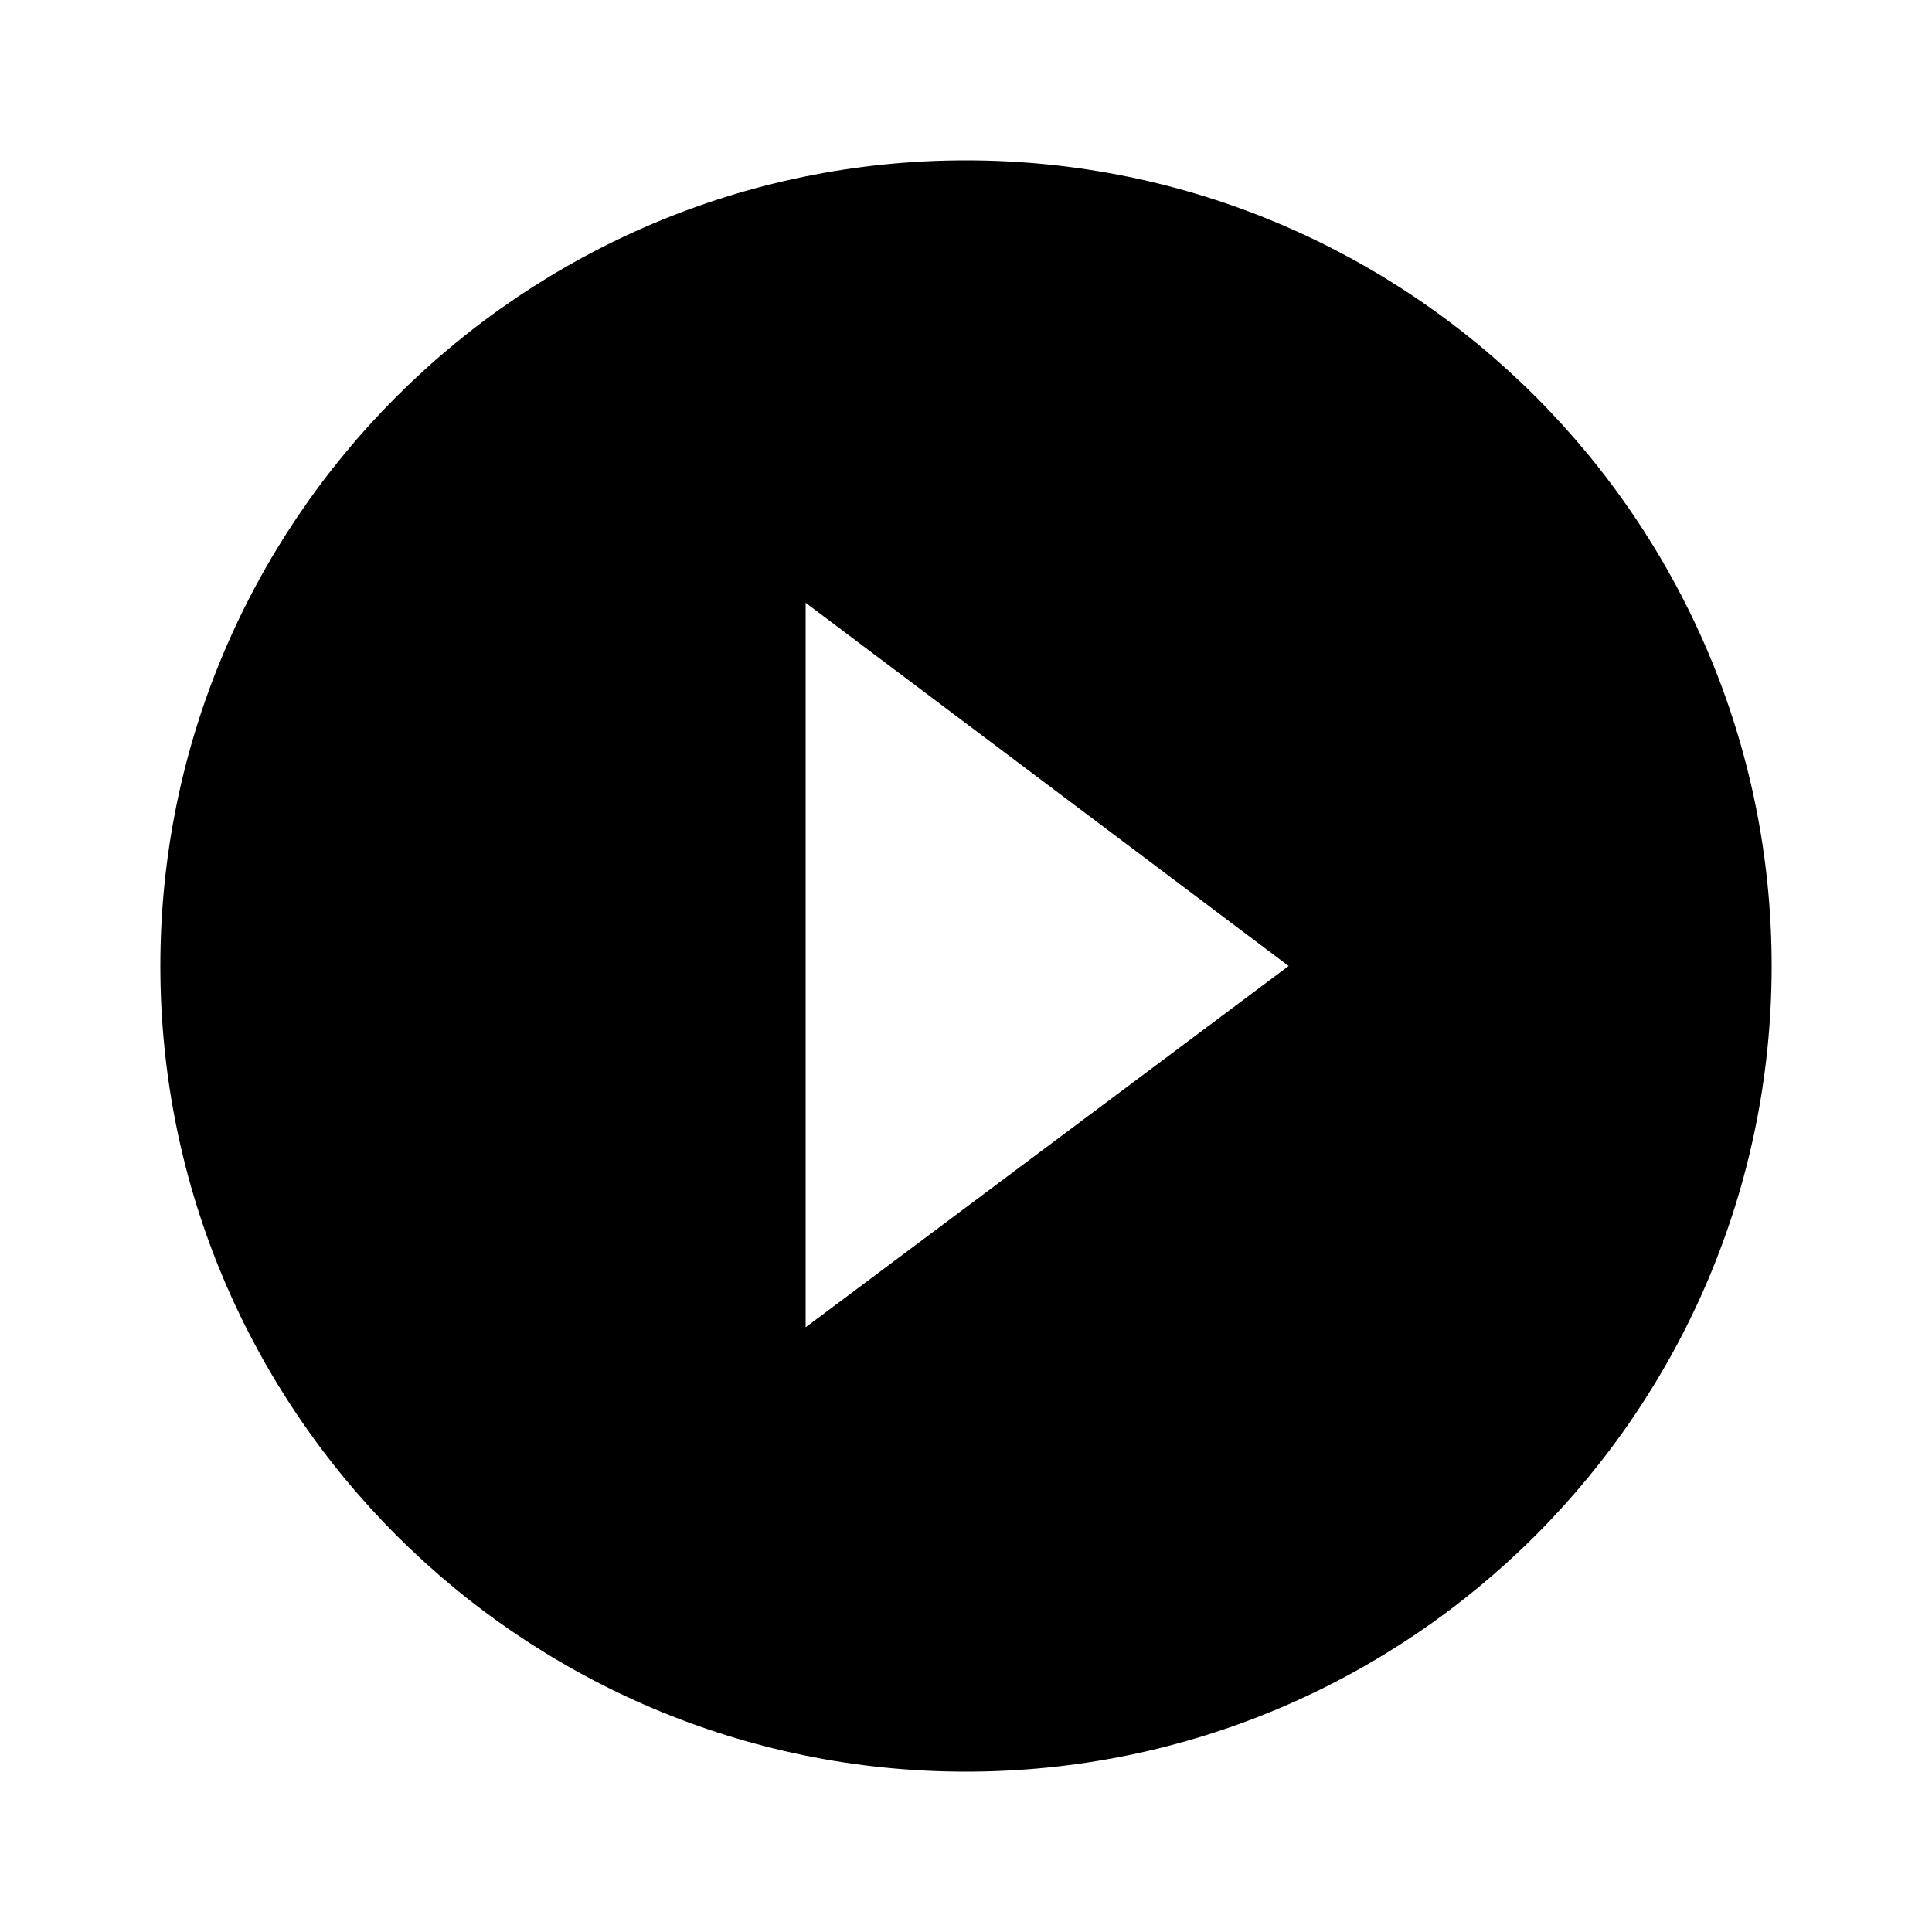
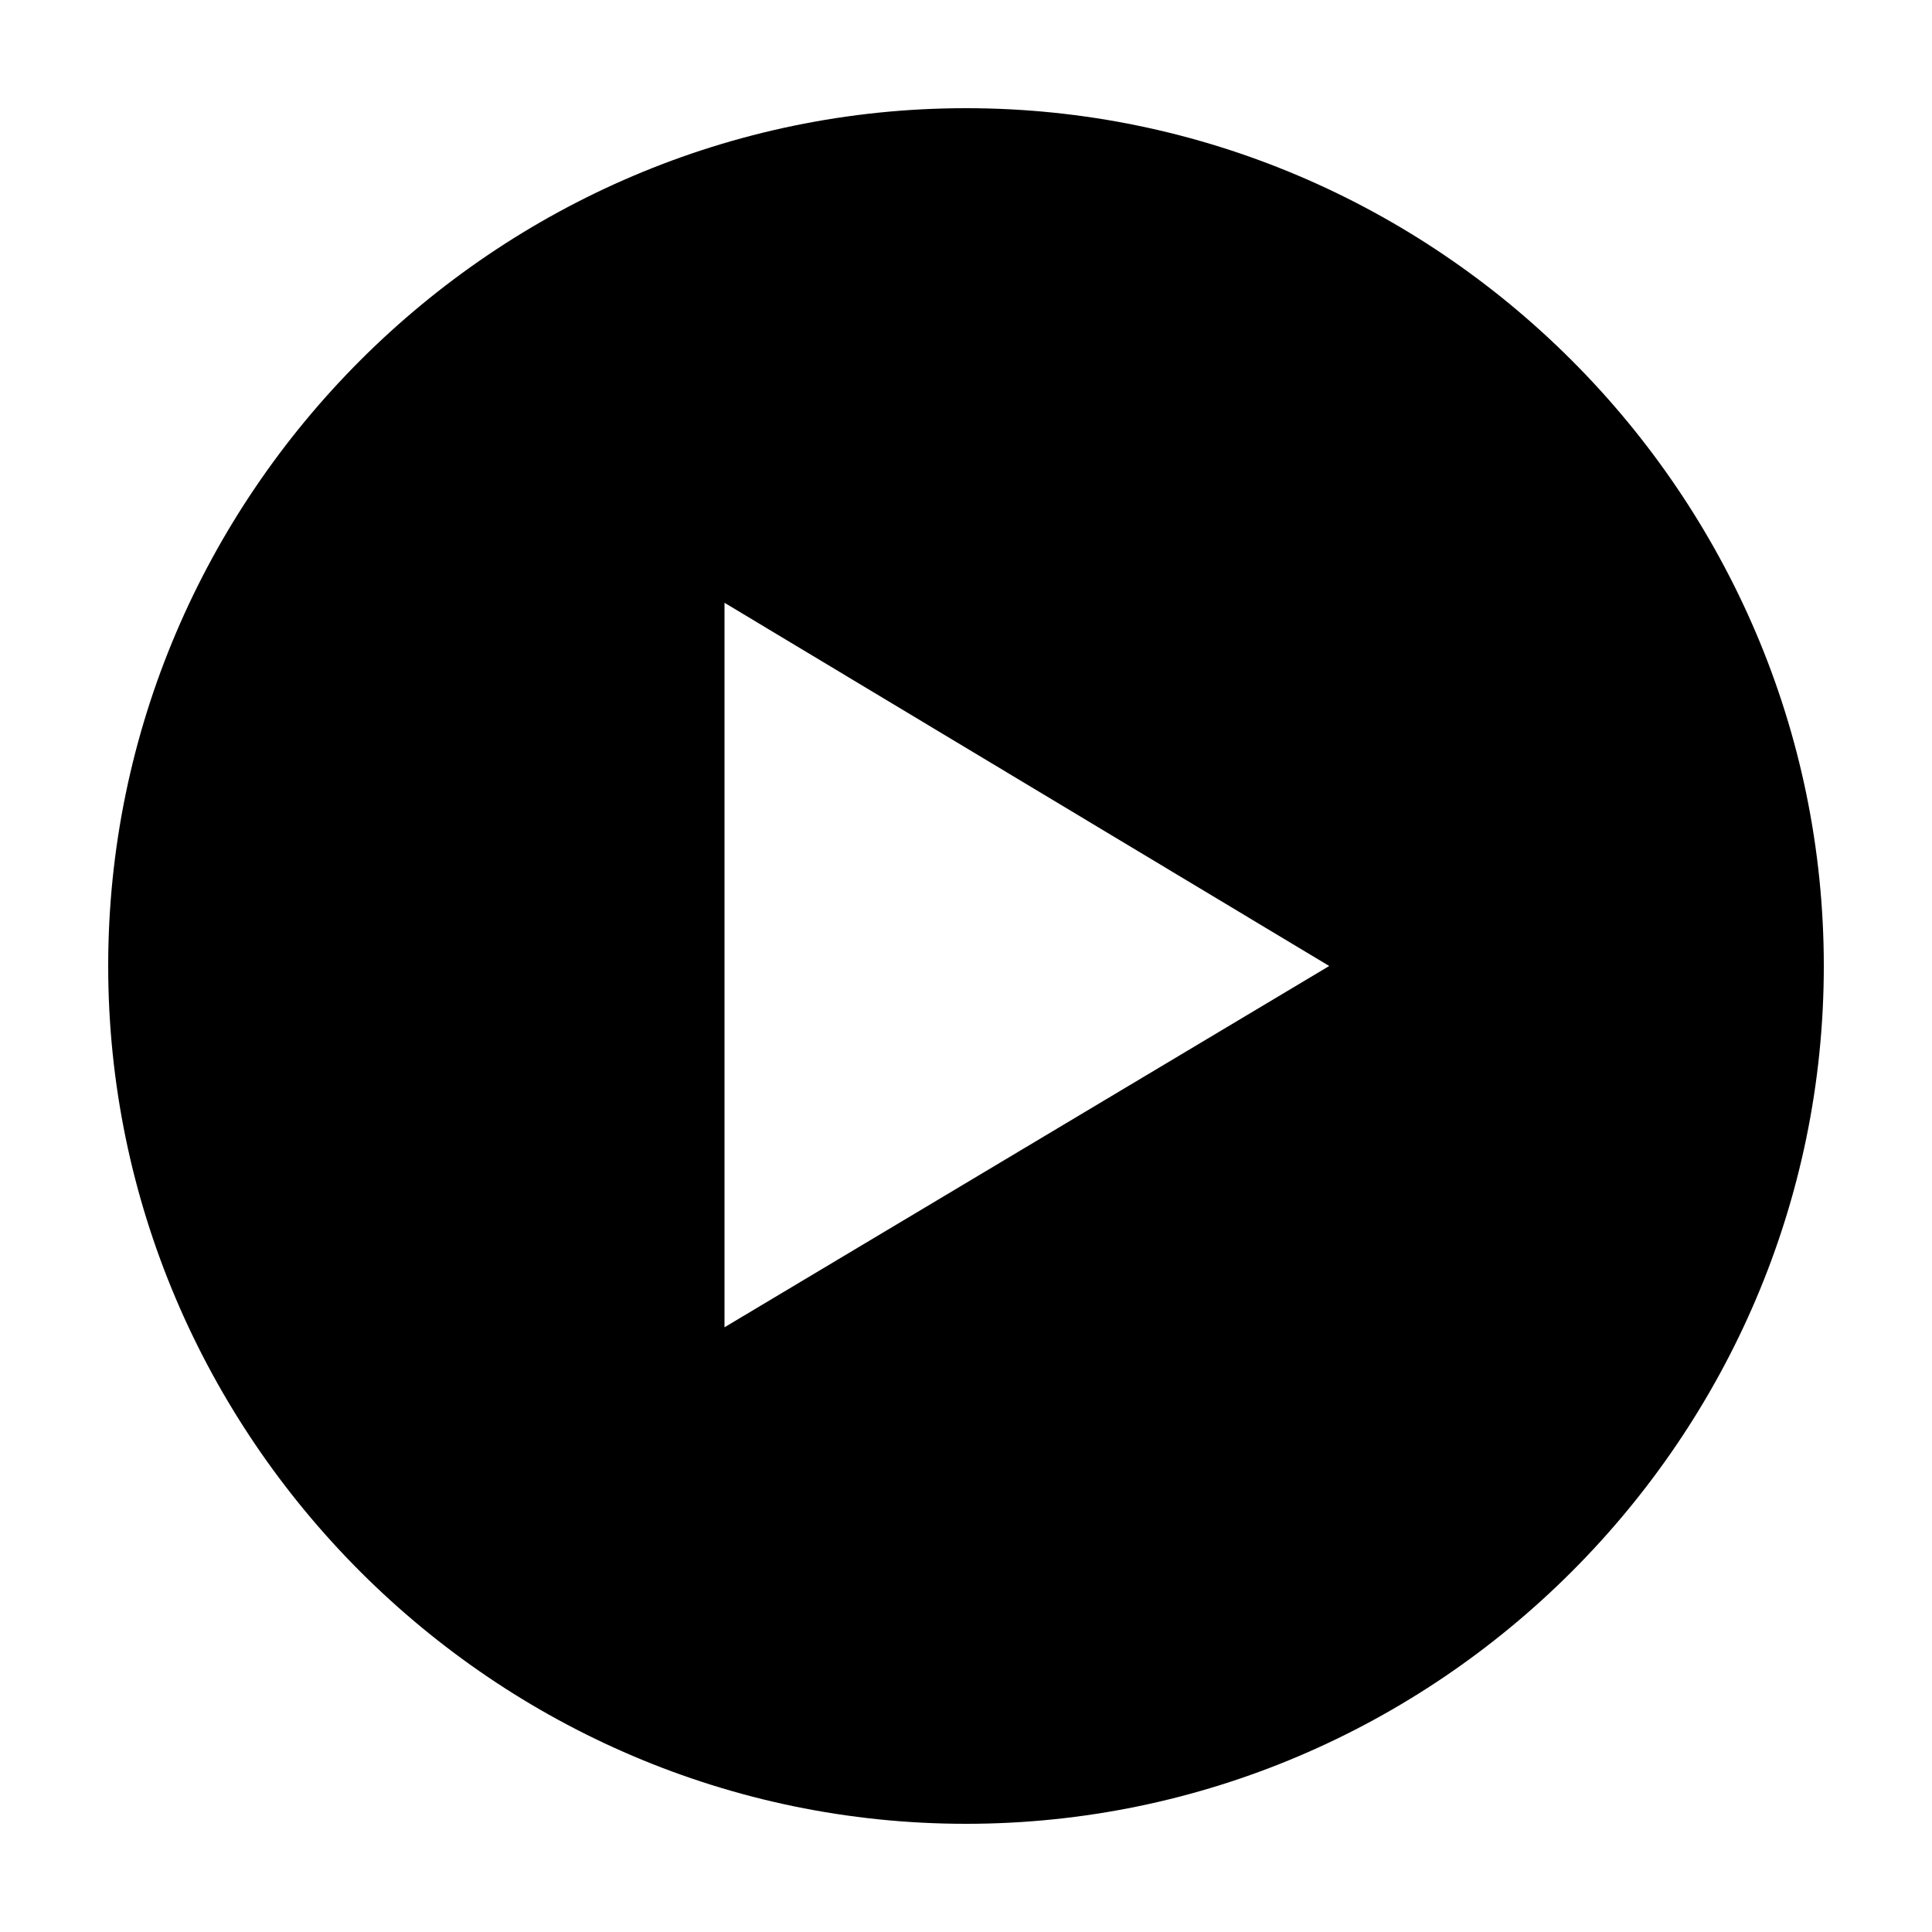
<svg xmlns="http://www.w3.org/2000/svg" viewBox="0 0 1000 1000">
-   <path d="M417 687V312l250 188M500 83C270 83 83 270 83 500s187 417 417 417 417-187 417-417S730 83 500 83z" />
+   <path d="M375 687V312l313 188-313 187zM500 56C256 56 56 256 56 500s200 444 444 444 444-200 444-444S744 56 500 56z" />
</svg>
